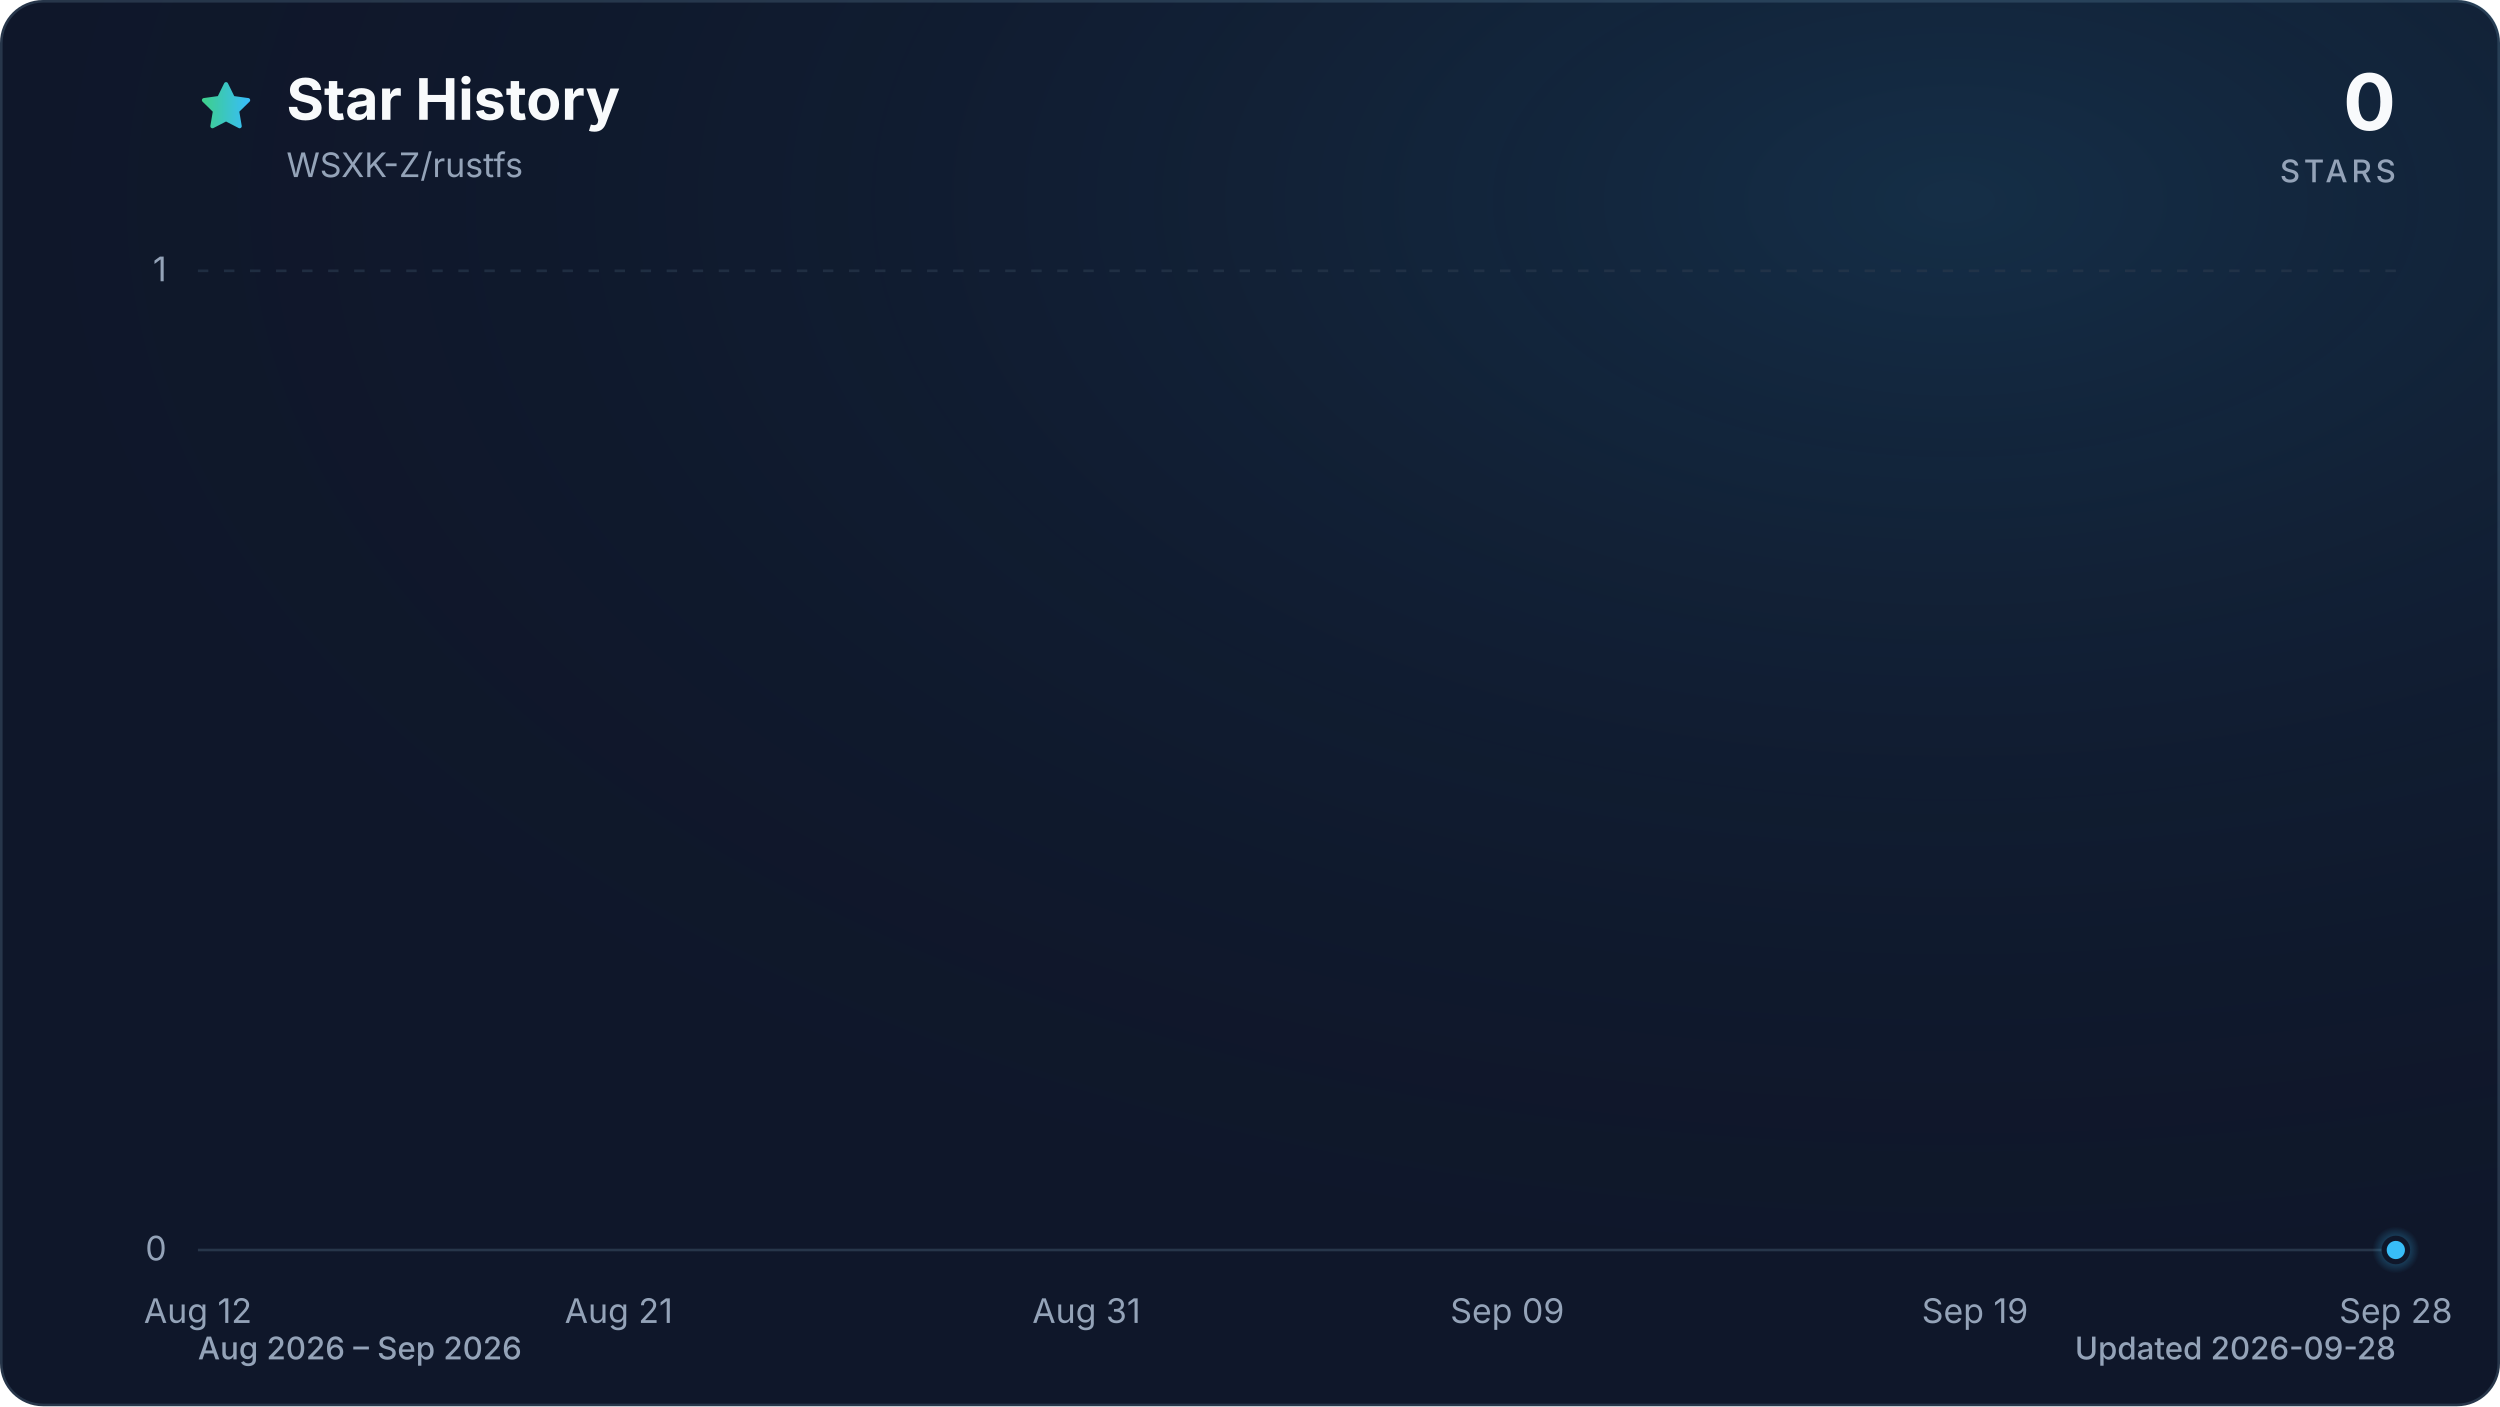
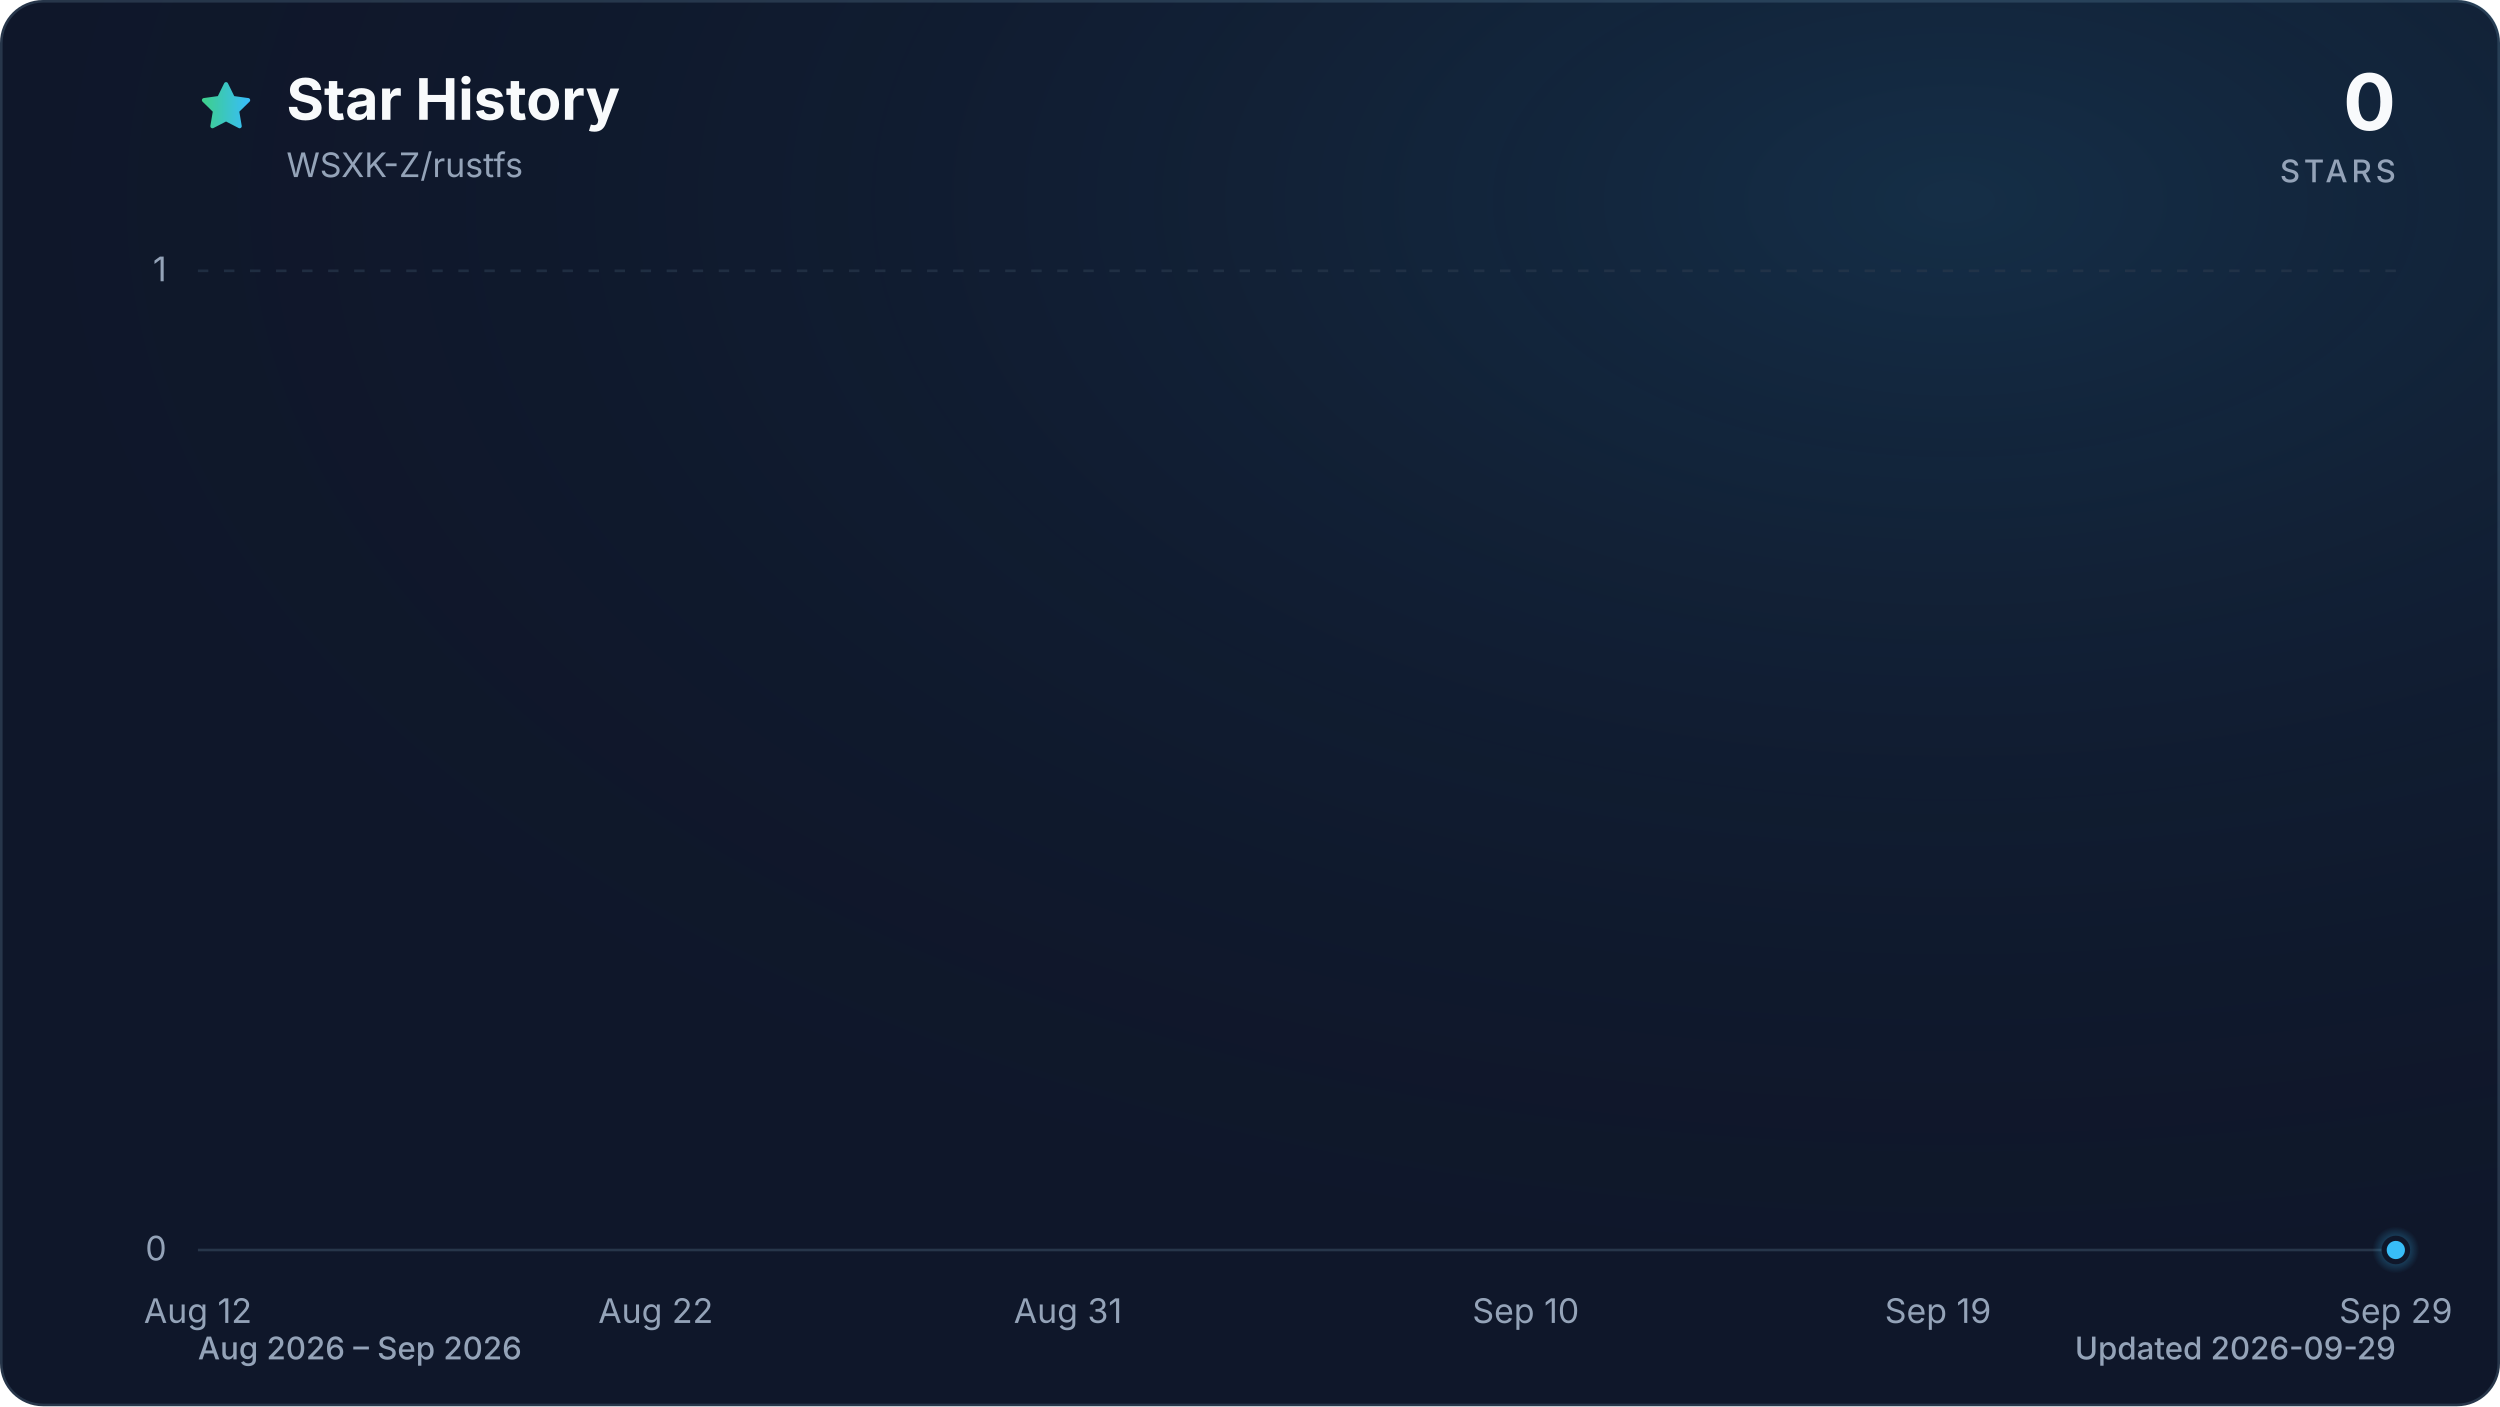
<svg xmlns="http://www.w3.org/2000/svg" viewBox="0 0 960 540" role="img" aria-labelledby="title description" data-style="gradient" data-variant="glow" data-animated="true">
  <defs>
    <linearGradient id="trend" x1="0" y1="0" x2="1" y2="0">
      <stop offset="0%" stop-color="#3ecf8e" />
      <stop offset="100%" stop-color="#38bdf8" />
    </linearGradient>
    <linearGradient id="area" x1="0" y1="0" x2="0" y2="1">
      <stop offset="0%" stop-color="#3ecf8e" stop-opacity="0.30" />
      <stop offset="55%" stop-color="#38bdf8" stop-opacity="0.10" />
      <stop offset="100%" stop-color="#38bdf8" stop-opacity="0.01" />
    </linearGradient>
    <radialGradient id="marker-halo" cx="50%" cy="50%" r="50%">
      <stop offset="0%" stop-color="#38bdf8" stop-opacity="0.55" />
      <stop offset="100%" stop-color="#38bdf8" stop-opacity="0" />
    </radialGradient>
    <radialGradient id="surface-glow" cx="78%" cy="14%" r="80%">
      <stop offset="0%" stop-color="#38bdf8" stop-opacity="0.14" />
      <stop offset="100%" stop-color="#0f172a" stop-opacity="0" />
    </radialGradient>
    <filter id="trend-glow" x="-20%" y="-20%" width="140%" height="140%">
      <feGaussianBlur stdDeviation="7" />
    </filter>
  </defs>
  <style>
.trend-enter{transform-box:fill-box;transform-origin:center;animation:trend-enter 520ms cubic-bezier(0.16,1,0.3,1)}
.marker-enter{transform-box:fill-box;transform-origin:center;animation:marker-enter 320ms cubic-bezier(0.16,1,0.3,1) 200ms both}
.marker-pulse{transform-box:fill-box;transform-origin:center;animation:marker-pulse 2.6s ease-out infinite}
@keyframes trend-enter{from{opacity:.35;transform:translateY(10px)}to{opacity:1;transform:translateY(0)}}
@keyframes marker-enter{from{opacity:0;transform:scale(.4)}to{opacity:1;transform:scale(1)}}
@keyframes marker-pulse{0%{opacity:.5;transform:scale(.7)}70%,100%{opacity:0;transform:scale(2.1)}}
@media (prefers-reduced-motion:reduce){.trend-enter,.marker-enter,.marker-pulse{animation:none!important}}
@media (prefers-reduced-motion:reduce){.marker-pulse{opacity:0}}
</style>
  <rect x="0.5" y="0.5" width="959" height="539" fill="#0f172a" stroke="#27364a" stroke-width="1" rx="16" />
  <rect width="960" height="540" fill="url(#surface-glow)" rx="16" />
  <path d="M12 2.6l2.9 5.9 6.5.9-4.7 4.6 1.1 6.5-5.8-3-5.8 3 1.1-6.5-4.7-4.6 6.5-.9L12 2.6Z" transform="translate(76 30) scale(.9)" fill="url(#trend)" stroke="url(#trend)" stroke-width="1.8" stroke-linejoin="round" aria-hidden="true" />
  <text x="110" y="46" fill="#f8fafc" font-family="ui-sans-serif, system-ui, -apple-system, BlinkMacSystemFont, 'Segoe UI', sans-serif" font-size="22" font-weight="700">Star History</text>
  <text x="110" y="68" fill="#94a3b8" font-family="ui-sans-serif, system-ui, -apple-system, BlinkMacSystemFont, 'Segoe UI', sans-serif" font-size="13">WSXK-Z/rustfs</text>
  <text x="920" y="50" fill="#f8fafc" font-family="ui-sans-serif, system-ui, -apple-system, BlinkMacSystemFont, 'Segoe UI', sans-serif" font-size="30" font-weight="700" text-anchor="end">0</text>
  <text x="920" y="70" fill="#94a3b8" font-family="ui-sans-serif, system-ui, -apple-system, BlinkMacSystemFont, 'Segoe UI', sans-serif" font-size="12" font-weight="500" letter-spacing="1.5" text-anchor="end">STARS</text>
  <line x1="76" y1="480.0" x2="920" y2="480.0" stroke="#27364a" stroke-width="1" stroke-dasharray="0" opacity="1" />
  <text x="64" y="484.0" fill="#94a3b8" font-family="ui-sans-serif, system-ui, -apple-system, BlinkMacSystemFont, 'Segoe UI', sans-serif" font-size="13" text-anchor="end">0</text>
  <line x1="76" y1="104.0" x2="920" y2="104.0" stroke="#27364a" stroke-width="1" stroke-dasharray="4 6" opacity="0.7" />
  <text x="64" y="108.0" fill="#94a3b8" font-family="ui-sans-serif, system-ui, -apple-system, BlinkMacSystemFont, 'Segoe UI', sans-serif" font-size="13" text-anchor="end">1</text>
  <text x="76.0" y="508" fill="#94a3b8" font-family="ui-sans-serif, system-ui, -apple-system, BlinkMacSystemFont, 'Segoe UI', sans-serif" font-size="13" text-anchor="middle">Aug 12</text>
-   <text x="237.6" y="508" fill="#94a3b8" font-family="ui-sans-serif, system-ui, -apple-system, BlinkMacSystemFont, 'Segoe UI', sans-serif" font-size="13" text-anchor="middle">Aug 21</text>
-   <text x="417.2" y="508" fill="#94a3b8" font-family="ui-sans-serif, system-ui, -apple-system, BlinkMacSystemFont, 'Segoe UI', sans-serif" font-size="13" text-anchor="middle">Aug 31</text>
-   <text x="578.8" y="508" fill="#94a3b8" font-family="ui-sans-serif, system-ui, -apple-system, BlinkMacSystemFont, 'Segoe UI', sans-serif" font-size="13" text-anchor="middle">Sep 09</text>
-   <text x="758.4" y="508" fill="#94a3b8" font-family="ui-sans-serif, system-ui, -apple-system, BlinkMacSystemFont, 'Segoe UI', sans-serif" font-size="13" text-anchor="middle">Sep 19</text>
-   <text x="920.0" y="508" fill="#94a3b8" font-family="ui-sans-serif, system-ui, -apple-system, BlinkMacSystemFont, 'Segoe UI', sans-serif" font-size="13" text-anchor="middle">Sep 28</text>
+   <text x="251.8" y="508" fill="#94a3b8" font-family="ui-sans-serif, system-ui, -apple-system, BlinkMacSystemFont, 'Segoe UI', sans-serif" font-size="13" text-anchor="middle">Aug 22</text>
+   <text x="410.1" y="508" fill="#94a3b8" font-family="ui-sans-serif, system-ui, -apple-system, BlinkMacSystemFont, 'Segoe UI', sans-serif" font-size="13" text-anchor="middle">Aug 31</text>
+   <text x="585.9" y="508" fill="#94a3b8" font-family="ui-sans-serif, system-ui, -apple-system, BlinkMacSystemFont, 'Segoe UI', sans-serif" font-size="13" text-anchor="middle">Sep 10</text>
+   <text x="744.2" y="508" fill="#94a3b8" font-family="ui-sans-serif, system-ui, -apple-system, BlinkMacSystemFont, 'Segoe UI', sans-serif" font-size="13" text-anchor="middle">Sep 19</text>
+   <text x="920.0" y="508" fill="#94a3b8" font-family="ui-sans-serif, system-ui, -apple-system, BlinkMacSystemFont, 'Segoe UI', sans-serif" font-size="13" text-anchor="middle">Sep 29</text>
  <g class="trend-enter">
-     <path d="M 76.0 480.0 C 82.0 480.0, 88.0 480.0, 94.0 480.0 C 99.9 480.0, 105.9 480.0, 111.9 480.0 C 117.9 480.0, 123.9 480.0, 129.9 480.0 C 135.9 480.0, 141.8 480.0, 147.8 480.0 C 153.8 480.0, 159.8 480.0, 165.8 480.0 C 171.8 480.0, 177.8 480.0, 183.7 480.0 C 189.7 480.0, 195.7 480.0, 201.7 480.0 C 207.7 480.0, 213.7 480.0, 219.7 480.0 C 225.6 480.0, 231.6 480.0, 237.6 480.0 C 243.6 480.0, 249.6 480.0, 255.6 480.0 C 261.6 480.0, 267.5 480.0, 273.5 480.0 C 279.5 480.0, 285.5 480.0, 291.5 480.0 C 297.5 480.0, 303.5 480.0, 309.4 480.0 C 315.4 480.0, 321.4 480.0, 327.4 480.0 C 333.4 480.0, 339.4 480.0, 345.4 480.0 C 351.3 480.0, 357.3 480.0, 363.3 480.0 C 369.3 480.0, 375.3 480.0, 381.3 480.0 C 387.3 480.0, 393.2 480.0, 399.2 480.0 C 405.2 480.0, 411.2 480.0, 417.2 480.0 C 423.2 480.0, 429.2 480.0, 435.1 480.0 C 441.1 480.0, 447.1 480.0, 453.1 480.0 C 459.1 480.0, 465.1 480.0, 471.1 480.0 C 477.0 480.0, 483.0 480.0, 489.0 480.0 C 495.0 480.0, 501.0 480.0, 507.0 480.0 C 513.0 480.0, 519.0 480.0, 524.9 480.0 C 530.9 480.0, 536.9 480.0, 542.9 480.0 C 548.9 480.0, 554.9 480.0, 560.9 480.0 C 566.8 480.0, 572.8 480.0, 578.8 480.0 C 584.8 480.0, 590.8 480.0, 596.8 480.0 C 602.8 480.0, 608.7 480.0, 614.7 480.0 C 620.7 480.0, 626.7 480.0, 632.7 480.0 C 638.7 480.0, 644.7 480.0, 650.6 480.0 C 656.6 480.0, 662.6 480.0, 668.6 480.0 C 674.6 480.0, 680.6 480.0, 686.6 480.0 C 692.5 480.0, 698.5 480.0, 704.5 480.0 C 710.5 480.0, 716.5 480.0, 722.5 480.0 C 728.5 480.0, 734.4 480.0, 740.4 480.0 C 746.4 480.0, 752.4 480.0, 758.4 480.0 C 764.4 480.0, 770.4 480.0, 776.3 480.0 C 782.3 480.0, 788.3 480.0, 794.3 480.0 C 800.3 480.0, 806.3 480.0, 812.3 480.0 C 818.2 480.0, 824.2 480.0, 830.2 480.0 C 836.2 480.0, 842.2 480.0, 848.2 480.0 C 854.2 480.0, 860.1 480.0, 866.1 480.0 C 872.1 480.0, 878.1 480.0, 884.1 480.0 C 890.1 480.0, 896.1 480.0, 902.0 480.0 C 908.0 480.0, 914.0 480.0, 920.0 480.0 L 920.0 480.0 L 76.0 480.0 Z" fill="url(#area)" />
-     <path d="M 76.0 480.0 C 82.0 480.0, 88.0 480.0, 94.0 480.0 C 99.9 480.0, 105.9 480.0, 111.9 480.0 C 117.9 480.0, 123.9 480.0, 129.9 480.0 C 135.9 480.0, 141.8 480.0, 147.8 480.0 C 153.8 480.0, 159.8 480.0, 165.8 480.0 C 171.8 480.0, 177.8 480.0, 183.7 480.0 C 189.7 480.0, 195.7 480.0, 201.7 480.0 C 207.7 480.0, 213.7 480.0, 219.7 480.0 C 225.6 480.0, 231.6 480.0, 237.6 480.0 C 243.6 480.0, 249.6 480.0, 255.6 480.0 C 261.6 480.0, 267.5 480.0, 273.5 480.0 C 279.5 480.0, 285.5 480.0, 291.5 480.0 C 297.5 480.0, 303.5 480.0, 309.4 480.0 C 315.4 480.0, 321.4 480.0, 327.4 480.0 C 333.4 480.0, 339.4 480.0, 345.4 480.0 C 351.3 480.0, 357.3 480.0, 363.3 480.0 C 369.3 480.0, 375.3 480.0, 381.3 480.0 C 387.3 480.0, 393.2 480.0, 399.2 480.0 C 405.2 480.0, 411.2 480.0, 417.2 480.0 C 423.2 480.0, 429.2 480.0, 435.1 480.0 C 441.1 480.0, 447.1 480.0, 453.1 480.0 C 459.1 480.0, 465.1 480.0, 471.1 480.0 C 477.0 480.0, 483.0 480.0, 489.0 480.0 C 495.0 480.0, 501.0 480.0, 507.0 480.0 C 513.0 480.0, 519.0 480.0, 524.9 480.0 C 530.9 480.0, 536.9 480.0, 542.9 480.0 C 548.9 480.0, 554.9 480.0, 560.9 480.0 C 566.8 480.0, 572.8 480.0, 578.8 480.0 C 584.8 480.0, 590.8 480.0, 596.8 480.0 C 602.8 480.0, 608.7 480.0, 614.7 480.0 C 620.7 480.0, 626.7 480.0, 632.7 480.0 C 638.7 480.0, 644.7 480.0, 650.6 480.0 C 656.6 480.0, 662.6 480.0, 668.6 480.0 C 674.6 480.0, 680.6 480.0, 686.6 480.0 C 692.5 480.0, 698.5 480.0, 704.5 480.0 C 710.5 480.0, 716.5 480.0, 722.5 480.0 C 728.5 480.0, 734.4 480.0, 740.4 480.0 C 746.4 480.0, 752.4 480.0, 758.4 480.0 C 764.4 480.0, 770.4 480.0, 776.3 480.0 C 782.3 480.0, 788.3 480.0, 794.3 480.0 C 800.3 480.0, 806.3 480.0, 812.3 480.0 C 818.2 480.0, 824.2 480.0, 830.2 480.0 C 836.2 480.0, 842.2 480.0, 848.2 480.0 C 854.2 480.0, 860.1 480.0, 866.1 480.0 C 872.1 480.0, 878.1 480.0, 884.1 480.0 C 890.1 480.0, 896.1 480.0, 902.0 480.0 C 908.0 480.0, 914.0 480.0, 920.0 480.0" fill="none" stroke="url(#trend)" stroke-width="12" stroke-linecap="round" stroke-linejoin="round" opacity="0.16" filter="url(#trend-glow)" />
-     <path d="M 76.0 480.0 C 82.0 480.0, 88.0 480.0, 94.0 480.0 C 99.9 480.0, 105.9 480.0, 111.9 480.0 C 117.9 480.0, 123.9 480.0, 129.9 480.0 C 135.9 480.0, 141.8 480.0, 147.8 480.0 C 153.8 480.0, 159.8 480.0, 165.8 480.0 C 171.8 480.0, 177.8 480.0, 183.7 480.0 C 189.7 480.0, 195.7 480.0, 201.7 480.0 C 207.7 480.0, 213.7 480.0, 219.7 480.0 C 225.6 480.0, 231.6 480.0, 237.6 480.0 C 243.6 480.0, 249.6 480.0, 255.6 480.0 C 261.6 480.0, 267.5 480.0, 273.5 480.0 C 279.5 480.0, 285.5 480.0, 291.5 480.0 C 297.5 480.0, 303.5 480.0, 309.4 480.0 C 315.4 480.0, 321.4 480.0, 327.4 480.0 C 333.4 480.0, 339.4 480.0, 345.4 480.0 C 351.3 480.0, 357.3 480.0, 363.3 480.0 C 369.3 480.0, 375.3 480.0, 381.3 480.0 C 387.3 480.0, 393.2 480.0, 399.2 480.0 C 405.2 480.0, 411.2 480.0, 417.2 480.0 C 423.2 480.0, 429.2 480.0, 435.1 480.0 C 441.1 480.0, 447.1 480.0, 453.1 480.0 C 459.1 480.0, 465.1 480.0, 471.1 480.0 C 477.0 480.0, 483.0 480.0, 489.0 480.0 C 495.0 480.0, 501.0 480.0, 507.0 480.0 C 513.0 480.0, 519.0 480.0, 524.9 480.0 C 530.9 480.0, 536.9 480.0, 542.9 480.0 C 548.9 480.0, 554.9 480.0, 560.9 480.0 C 566.8 480.0, 572.8 480.0, 578.8 480.0 C 584.8 480.0, 590.8 480.0, 596.8 480.0 C 602.8 480.0, 608.7 480.0, 614.7 480.0 C 620.7 480.0, 626.7 480.0, 632.7 480.0 C 638.7 480.0, 644.7 480.0, 650.6 480.0 C 656.6 480.0, 662.6 480.0, 668.6 480.0 C 674.6 480.0, 680.6 480.0, 686.6 480.0 C 692.5 480.0, 698.5 480.0, 704.5 480.0 C 710.5 480.0, 716.5 480.0, 722.5 480.0 C 728.5 480.0, 734.4 480.0, 740.4 480.0 C 746.4 480.0, 752.4 480.0, 758.4 480.0 C 764.4 480.0, 770.4 480.0, 776.3 480.0 C 782.3 480.0, 788.3 480.0, 794.3 480.0 C 800.3 480.0, 806.3 480.0, 812.3 480.0 C 818.2 480.0, 824.2 480.0, 830.2 480.0 C 836.2 480.0, 842.2 480.0, 848.2 480.0 C 854.2 480.0, 860.1 480.0, 866.1 480.0 C 872.1 480.0, 878.1 480.0, 884.1 480.0 C 890.1 480.0, 896.1 480.0, 902.0 480.0 C 908.0 480.0, 914.0 480.0, 920.0 480.0" fill="none" stroke="url(#trend)" stroke-width="3" stroke-linecap="round" stroke-linejoin="round" />
+     <path d="M 76.0 480.0 C 81.9 480.0, 87.7 480.0, 93.6 480.0 C 99.4 480.0, 105.3 480.0, 111.2 480.0 C 117.0 480.0, 122.9 480.0, 128.8 480.0 C 134.6 480.0, 140.5 480.0, 146.3 480.0 C 152.2 480.0, 158.1 480.0, 163.9 480.0 C 169.8 480.0, 175.6 480.0, 181.5 480.0 C 187.4 480.0, 193.2 480.0, 199.1 480.0 C 204.9 480.0, 210.8 480.0, 216.7 480.0 C 222.5 480.0, 228.4 480.0, 234.3 480.0 C 240.1 480.0, 246.0 480.0, 251.8 480.0 C 257.7 480.0, 263.6 480.0, 269.4 480.0 C 275.3 480.0, 281.1 480.0, 287.0 480.0 C 292.9 480.0, 298.7 480.0, 304.6 480.0 C 310.4 480.0, 316.3 480.0, 322.2 480.0 C 328.0 480.0, 333.9 480.0, 339.8 480.0 C 345.6 480.0, 351.5 480.0, 357.3 480.0 C 363.2 480.0, 369.1 480.0, 374.9 480.0 C 380.8 480.0, 386.6 480.0, 392.5 480.0 C 398.4 480.0, 404.2 480.0, 410.1 480.0 C 415.9 480.0, 421.8 480.0, 427.7 480.0 C 433.5 480.0, 439.4 480.0, 445.3 480.0 C 451.1 480.0, 457.0 480.0, 462.8 480.0 C 468.7 480.0, 474.6 480.0, 480.4 480.0 C 486.3 480.0, 492.1 480.0, 498.0 480.0 C 503.9 480.0, 509.7 480.0, 515.6 480.0 C 521.4 480.0, 527.3 480.0, 533.2 480.0 C 539.0 480.0, 544.9 480.0, 550.8 480.0 C 556.6 480.0, 562.5 480.0, 568.3 480.0 C 574.2 480.0, 580.1 480.0, 585.9 480.0 C 591.8 480.0, 597.6 480.0, 603.5 480.0 C 609.4 480.0, 615.2 480.0, 621.1 480.0 C 626.9 480.0, 632.8 480.0, 638.7 480.0 C 644.5 480.0, 650.4 480.0, 656.3 480.0 C 662.1 480.0, 668.0 480.0, 673.8 480.0 C 679.7 480.0, 685.6 480.0, 691.4 480.0 C 697.3 480.0, 703.1 480.0, 709.0 480.0 C 714.9 480.0, 720.7 480.0, 726.6 480.0 C 732.4 480.0, 738.3 480.0, 744.2 480.0 C 750.0 480.0, 755.9 480.0, 761.8 480.0 C 767.6 480.0, 773.5 480.0, 779.3 480.0 C 785.2 480.0, 791.1 480.0, 796.9 480.0 C 802.8 480.0, 808.6 480.0, 814.5 480.0 C 820.4 480.0, 826.2 480.0, 832.1 480.0 C 837.9 480.0, 843.8 480.0, 849.7 480.0 C 855.5 480.0, 861.4 480.0, 867.3 480.0 C 873.1 480.0, 879.0 480.0, 884.8 480.0 C 890.7 480.0, 896.6 480.0, 902.4 480.0 C 908.3 480.0, 914.1 480.0, 920.0 480.0 L 920.0 480.0 L 76.0 480.0 Z" fill="url(#area)" />
+     <path d="M 76.0 480.0 C 81.9 480.0, 87.7 480.0, 93.6 480.0 C 99.4 480.0, 105.3 480.0, 111.2 480.0 C 117.0 480.0, 122.9 480.0, 128.8 480.0 C 134.6 480.0, 140.5 480.0, 146.3 480.0 C 152.2 480.0, 158.1 480.0, 163.9 480.0 C 169.8 480.0, 175.6 480.0, 181.5 480.0 C 187.4 480.0, 193.2 480.0, 199.1 480.0 C 204.9 480.0, 210.8 480.0, 216.7 480.0 C 222.5 480.0, 228.4 480.0, 234.3 480.0 C 240.1 480.0, 246.0 480.0, 251.8 480.0 C 257.7 480.0, 263.6 480.0, 269.4 480.0 C 275.3 480.0, 281.1 480.0, 287.0 480.0 C 292.9 480.0, 298.7 480.0, 304.6 480.0 C 310.4 480.0, 316.3 480.0, 322.2 480.0 C 328.0 480.0, 333.9 480.0, 339.8 480.0 C 345.6 480.0, 351.5 480.0, 357.3 480.0 C 363.2 480.0, 369.1 480.0, 374.9 480.0 C 380.8 480.0, 386.6 480.0, 392.5 480.0 C 398.4 480.0, 404.2 480.0, 410.1 480.0 C 415.9 480.0, 421.8 480.0, 427.7 480.0 C 433.5 480.0, 439.4 480.0, 445.3 480.0 C 451.1 480.0, 457.0 480.0, 462.8 480.0 C 468.7 480.0, 474.6 480.0, 480.4 480.0 C 486.3 480.0, 492.1 480.0, 498.0 480.0 C 503.9 480.0, 509.7 480.0, 515.6 480.0 C 521.4 480.0, 527.3 480.0, 533.2 480.0 C 539.0 480.0, 544.9 480.0, 550.8 480.0 C 556.6 480.0, 562.5 480.0, 568.3 480.0 C 574.2 480.0, 580.1 480.0, 585.9 480.0 C 591.8 480.0, 597.6 480.0, 603.5 480.0 C 609.4 480.0, 615.2 480.0, 621.1 480.0 C 626.9 480.0, 632.8 480.0, 638.7 480.0 C 644.5 480.0, 650.4 480.0, 656.3 480.0 C 662.1 480.0, 668.0 480.0, 673.8 480.0 C 679.7 480.0, 685.6 480.0, 691.4 480.0 C 697.3 480.0, 703.1 480.0, 709.0 480.0 C 714.9 480.0, 720.7 480.0, 726.6 480.0 C 732.4 480.0, 738.3 480.0, 744.2 480.0 C 750.0 480.0, 755.9 480.0, 761.8 480.0 C 767.6 480.0, 773.5 480.0, 779.3 480.0 C 785.2 480.0, 791.1 480.0, 796.9 480.0 C 802.8 480.0, 808.6 480.0, 814.5 480.0 C 820.4 480.0, 826.2 480.0, 832.1 480.0 C 837.9 480.0, 843.8 480.0, 849.7 480.0 C 855.5 480.0, 861.4 480.0, 867.3 480.0 C 873.1 480.0, 879.0 480.0, 884.8 480.0 C 890.7 480.0, 896.6 480.0, 902.4 480.0 C 908.3 480.0, 914.1 480.0, 920.0 480.0" fill="none" stroke="url(#trend)" stroke-width="12" stroke-linecap="round" stroke-linejoin="round" opacity="0.16" filter="url(#trend-glow)" />
+     <path d="M 76.0 480.0 C 81.9 480.0, 87.7 480.0, 93.6 480.0 C 99.4 480.0, 105.3 480.0, 111.2 480.0 C 117.0 480.0, 122.9 480.0, 128.8 480.0 C 134.6 480.0, 140.5 480.0, 146.3 480.0 C 152.2 480.0, 158.1 480.0, 163.9 480.0 C 169.8 480.0, 175.6 480.0, 181.5 480.0 C 187.4 480.0, 193.2 480.0, 199.1 480.0 C 204.9 480.0, 210.8 480.0, 216.7 480.0 C 222.5 480.0, 228.4 480.0, 234.3 480.0 C 240.1 480.0, 246.0 480.0, 251.8 480.0 C 257.7 480.0, 263.6 480.0, 269.4 480.0 C 275.3 480.0, 281.1 480.0, 287.0 480.0 C 292.9 480.0, 298.7 480.0, 304.6 480.0 C 310.4 480.0, 316.3 480.0, 322.2 480.0 C 328.0 480.0, 333.9 480.0, 339.8 480.0 C 345.6 480.0, 351.5 480.0, 357.3 480.0 C 363.2 480.0, 369.1 480.0, 374.9 480.0 C 380.8 480.0, 386.6 480.0, 392.5 480.0 C 398.4 480.0, 404.2 480.0, 410.1 480.0 C 415.9 480.0, 421.8 480.0, 427.7 480.0 C 433.5 480.0, 439.4 480.0, 445.3 480.0 C 451.1 480.0, 457.0 480.0, 462.8 480.0 C 468.7 480.0, 474.6 480.0, 480.4 480.0 C 486.3 480.0, 492.1 480.0, 498.0 480.0 C 503.9 480.0, 509.7 480.0, 515.6 480.0 C 521.4 480.0, 527.3 480.0, 533.2 480.0 C 539.0 480.0, 544.9 480.0, 550.8 480.0 C 556.6 480.0, 562.5 480.0, 568.3 480.0 C 574.2 480.0, 580.1 480.0, 585.9 480.0 C 591.8 480.0, 597.6 480.0, 603.5 480.0 C 609.4 480.0, 615.2 480.0, 621.1 480.0 C 626.9 480.0, 632.8 480.0, 638.7 480.0 C 644.5 480.0, 650.4 480.0, 656.3 480.0 C 662.1 480.0, 668.0 480.0, 673.8 480.0 C 679.7 480.0, 685.6 480.0, 691.4 480.0 C 697.3 480.0, 703.1 480.0, 709.0 480.0 C 714.9 480.0, 720.7 480.0, 726.6 480.0 C 732.4 480.0, 738.3 480.0, 744.2 480.0 C 750.0 480.0, 755.9 480.0, 761.8 480.0 C 767.6 480.0, 773.5 480.0, 779.3 480.0 C 785.2 480.0, 791.1 480.0, 796.9 480.0 C 802.8 480.0, 808.6 480.0, 814.5 480.0 C 820.4 480.0, 826.2 480.0, 832.1 480.0 C 837.9 480.0, 843.8 480.0, 849.7 480.0 C 855.5 480.0, 861.4 480.0, 867.3 480.0 C 873.1 480.0, 879.0 480.0, 884.8 480.0 C 890.7 480.0, 896.6 480.0, 902.4 480.0 C 908.3 480.0, 914.1 480.0, 920.0 480.0" fill="none" stroke="url(#trend)" stroke-width="3" stroke-linecap="round" stroke-linejoin="round" />
  </g>
  <g class="marker-enter">
    <circle class="marker-pulse" cx="920.0" cy="480.0" r="9" fill="url(#marker-halo)" />
    <circle cx="920.0" cy="480.0" r="4.5" fill="#38bdf8" stroke="#0f172a" stroke-width="2" />
  </g>
  <text x="76" y="522" fill="#94a3b8" font-family="ui-sans-serif, system-ui, -apple-system, BlinkMacSystemFont, 'Segoe UI', sans-serif" font-size="12" font-weight="500">Aug 2026 – Sep 2026</text>
-   <text x="920" y="522" fill="#94a3b8" font-family="ui-sans-serif, system-ui, -apple-system, BlinkMacSystemFont, 'Segoe UI', sans-serif" font-size="12" font-weight="500" text-anchor="end">Updated 2026-09-28</text>
+   <text x="920" y="522" fill="#94a3b8" font-family="ui-sans-serif, system-ui, -apple-system, BlinkMacSystemFont, 'Segoe UI', sans-serif" font-size="12" font-weight="500" text-anchor="end">Updated 2026-09-29</text>
</svg>
